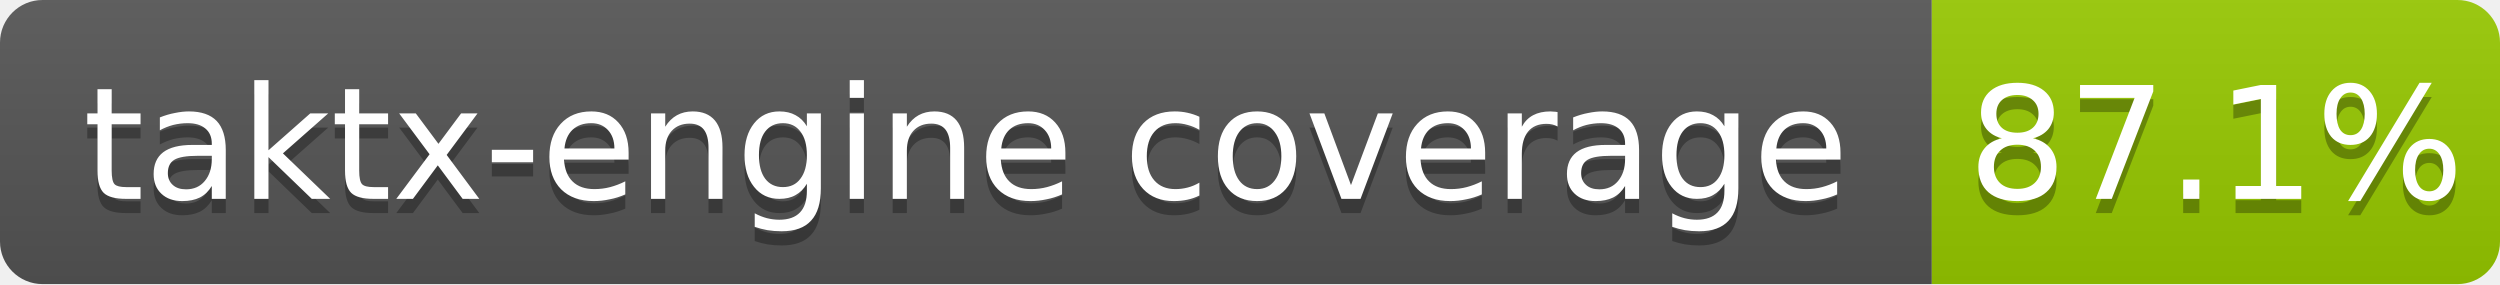
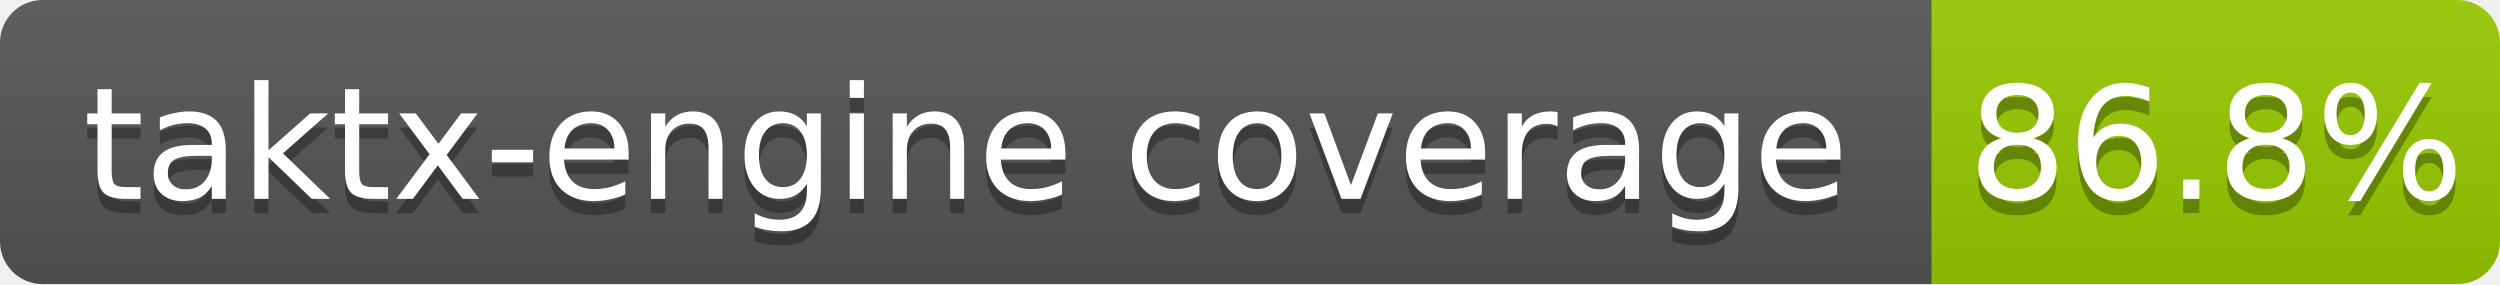
<svg xmlns="http://www.w3.org/2000/svg" width="176" height="20">
  <linearGradient id="b" x2="0" y2="100%">
    <stop offset="0" stop-color="#bbb" stop-opacity=".1" />
    <stop offset="1" stop-opacity=".1" />
  </linearGradient>
  <clipPath id="a">
    <rect width="176" height="20" rx="3" fill="#fff" />
  </clipPath>
  <g clip-path="url(#a)">
    <path fill="#555" d="M0 0h136v20H0z" />
    <path fill="#97ca00" d="M136 0h40v20H136z" />
    <path fill="url(#b)" d="M0 0h176v20H0z" />
  </g>
  <g fill="#fff" text-anchor="middle" font-family="DejaVu Sans,Verdana,Geneva,sans-serif" font-size="11">
    <text x="68.0" y="15" fill="#010101" fill-opacity=".3">taktx-engine coverage</text>
    <text x="68.0" y="14">taktx-engine coverage</text>
-     <text x="156.0" y="15" fill="#010101" fill-opacity=".3">87.1%</text>
-     <text x="156.0" y="14">87.1%</text>
+     <text x="156.0" y="15" fill="#010101" fill-opacity=".3">86.8%</text>
+     <text x="156.0" y="14">86.8%</text>
  </g>
</svg>
